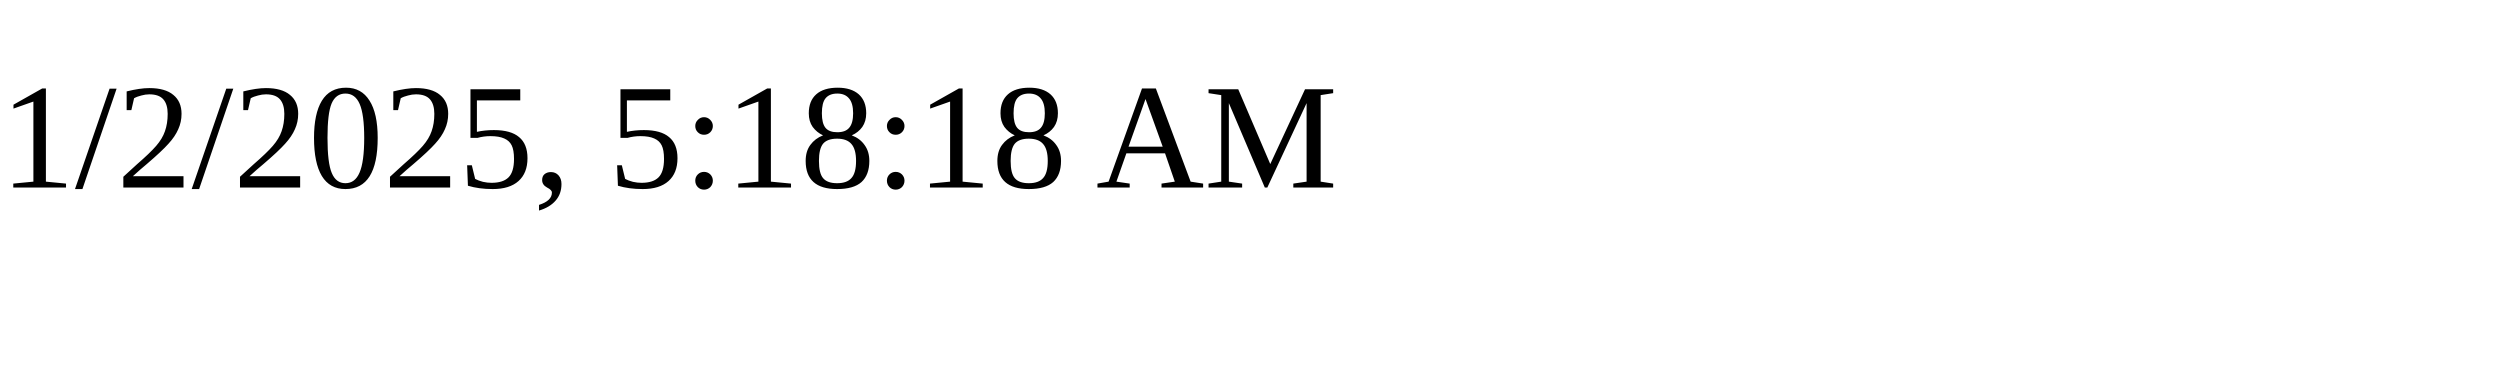
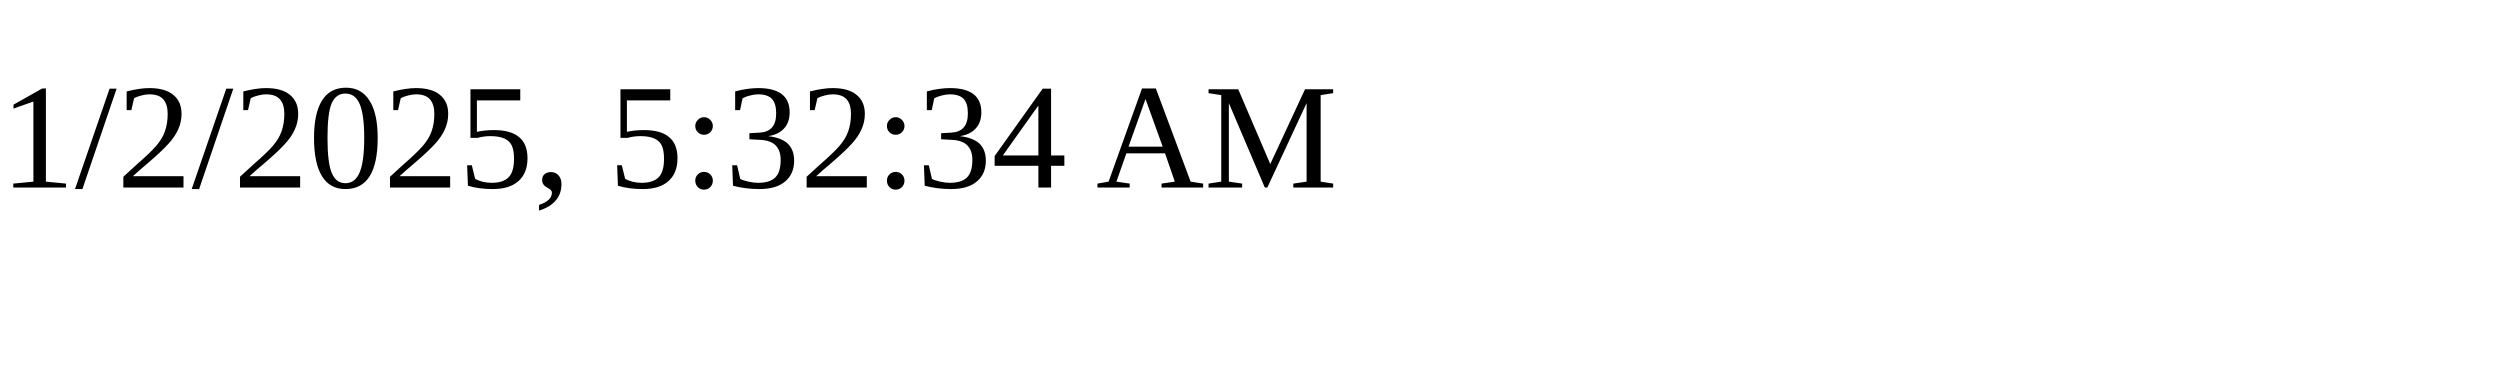
<svg xmlns="http://www.w3.org/2000/svg" height="30" width="200">
-   <text x="0" y="15">1/2/2025, 5:18:18 AM</text>
+   <text x="0" y="15">1/2/2025, 5:32:34 AM</text>
</svg>
